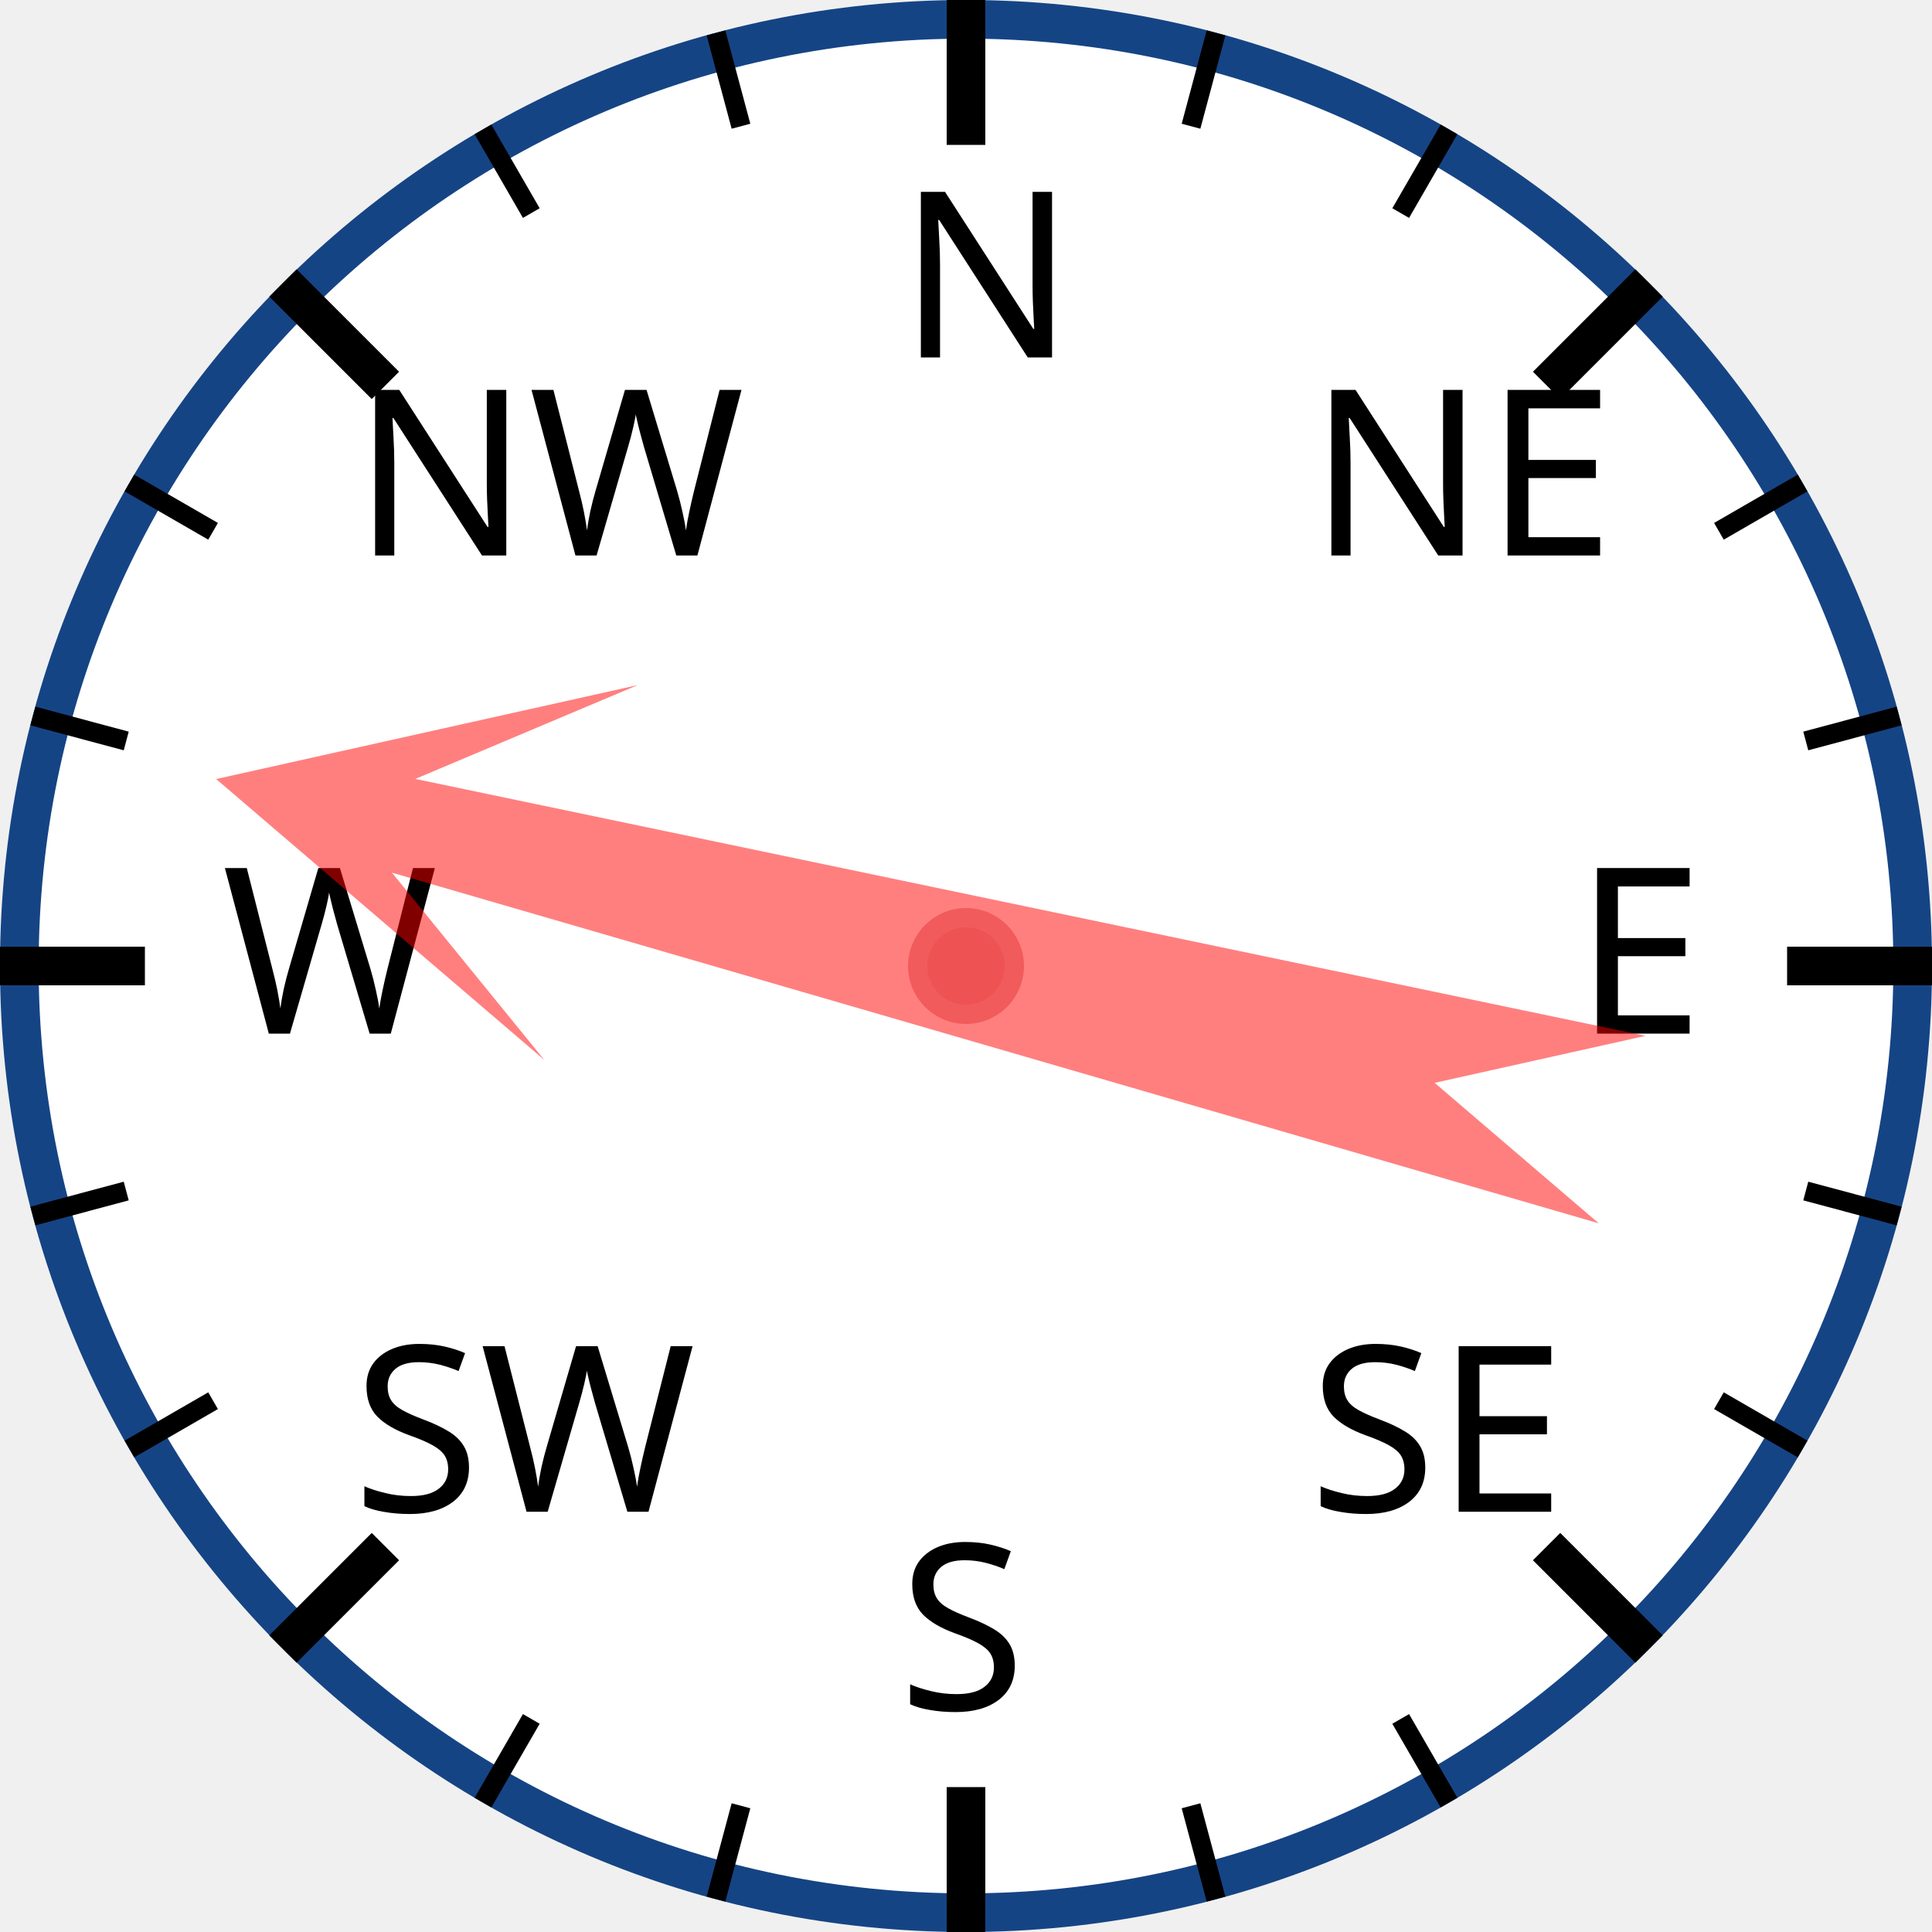
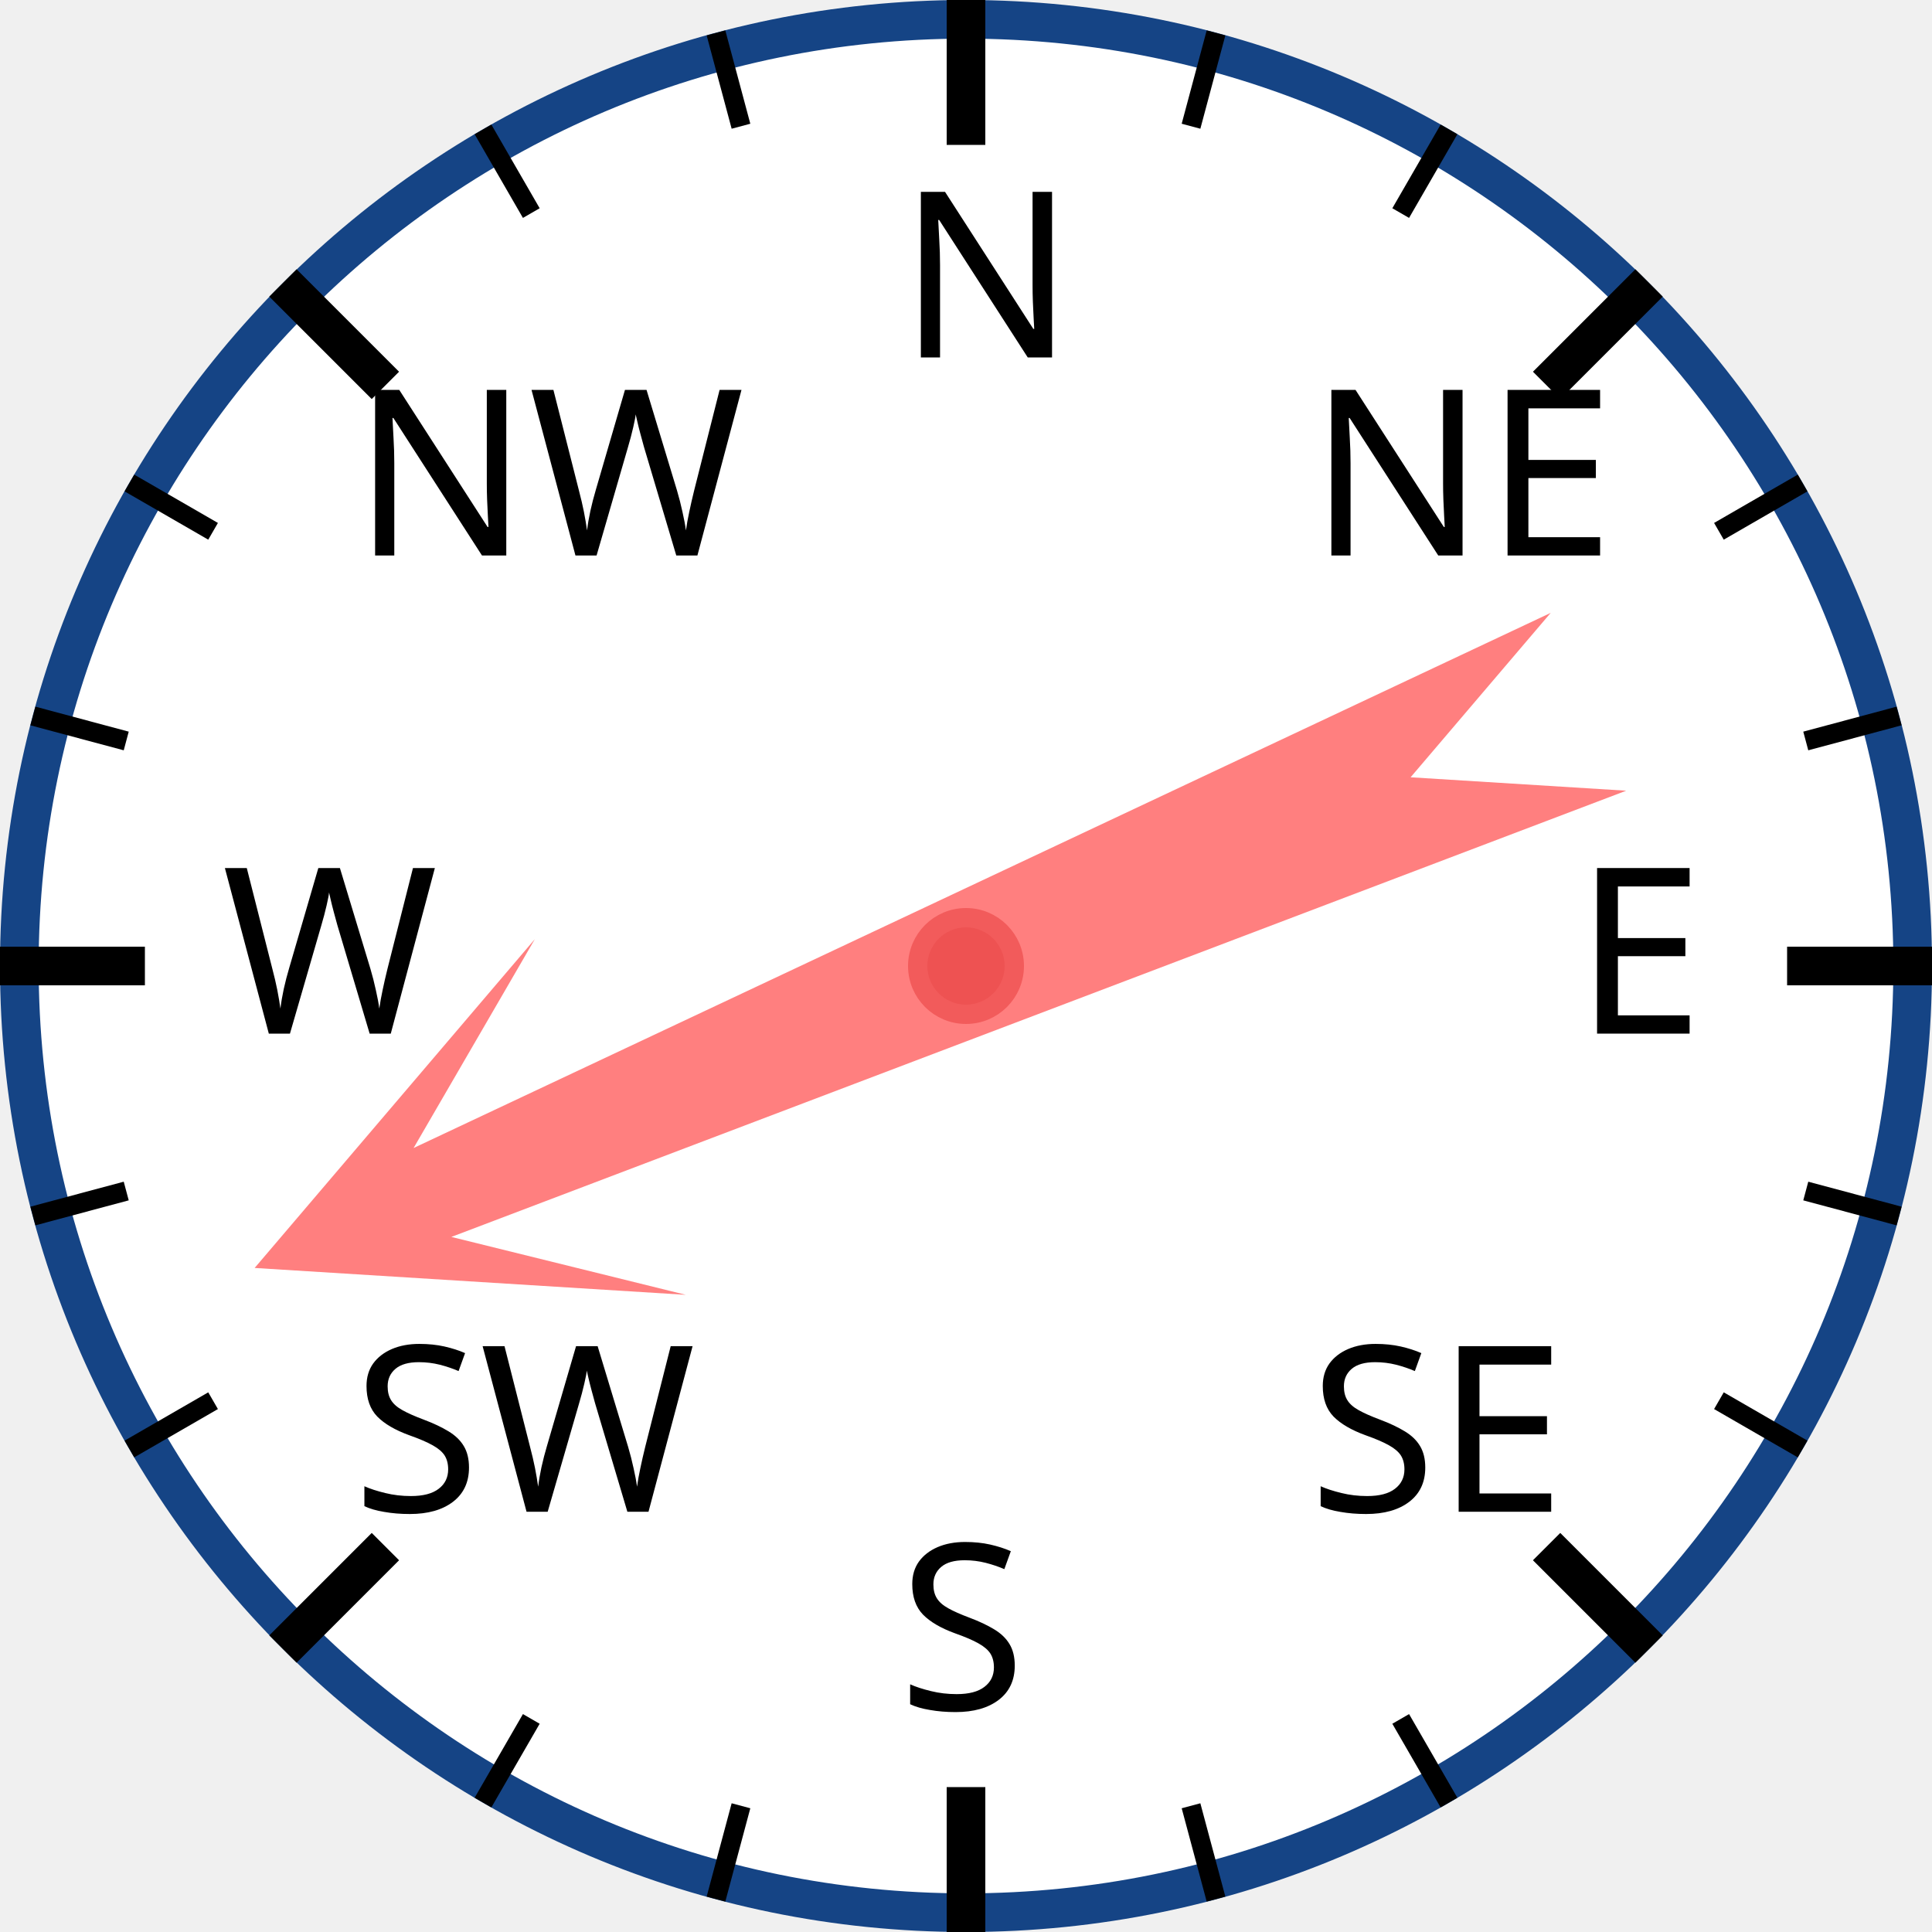
<svg xmlns="http://www.w3.org/2000/svg" width="120px" height="120px" viewBox="0 0 200 200">
  <circle cx="100" cy="100" r="98" style="fill: white; stroke: #154485; stroke-width: 4;" />
  <text x="93.0" y="37.0" style="font-family: sans-serif; font-size: 18pt;">N</text>
  <line x1="100.0" y1="0.0" x2="100.0" y2="15.0" style="stroke: black; stroke-width: 4;" />
  <line x1="74.118" y1="3.407" x2="76.706" y2="13.067" style="stroke: black; stroke-width: 2;" />
  <line x1="50" y1="13.397" x2="55" y2="22.058" style="stroke: black; stroke-width: 2;" />
  <text x="36.503" y="57.503" style="font-family: sans-serif; font-size: 18pt;">NW</text>
  <line x1="29.289" y1="29.289" x2="39.896" y2="39.896" style="stroke: black; stroke-width: 4;" />
  <line x1="13.397" y1="50" x2="22.058" y2="55" style="stroke: black; stroke-width: 2;" />
  <line x1="3.407" y1="74.118" x2="13.067" y2="76.706" style="stroke: black; stroke-width: 2;" />
  <text x="23.0" y="107.0" style="font-family: sans-serif; font-size: 18pt;">W</text>
  <line x1="0.0" y1="100.0" x2="15.0" y2="100.0" style="stroke: black; stroke-width: 4;" />
  <line x1="3.407" y1="125.882" x2="13.067" y2="123.294" style="stroke: black; stroke-width: 2;" />
  <line x1="13.397" y1="150" x2="22.058" y2="145" style="stroke: black; stroke-width: 2;" />
  <text x="36.503" y="156.497" style="font-family: sans-serif; font-size: 18pt;">SW</text>
  <line x1="29.289" y1="170.711" x2="39.896" y2="160.104" style="stroke: black; stroke-width: 4;" />
  <line x1="50" y1="186.603" x2="55" y2="177.942" style="stroke: black; stroke-width: 2;" />
  <line x1="74.118" y1="196.593" x2="76.706" y2="186.933" style="stroke: black; stroke-width: 2;" />
  <text x="93" y="177.0" style="font-family: sans-serif; font-size: 18pt;">S</text>
  <line x1="100" y1="200.0" x2="100" y2="185.0" style="stroke: black; stroke-width: 4;" />
  <line x1="125.882" y1="196.593" x2="123.294" y2="186.933" style="stroke: black; stroke-width: 2;" />
  <line x1="150.0" y1="186.603" x2="145.0" y2="177.942" style="stroke: black; stroke-width: 2;" />
  <text x="135.497" y="156.497" style="font-family: sans-serif; font-size: 18pt;">SE</text>
  <line x1="170.711" y1="170.711" x2="160.104" y2="160.104" style="stroke: black; stroke-width: 4;" />
  <line x1="186.603" y1="150" x2="177.942" y2="145" style="stroke: black; stroke-width: 2;" />
  <line x1="196.593" y1="125.882" x2="186.933" y2="123.294" style="stroke: black; stroke-width: 2;" />
  <text x="163.0" y="107" style="font-family: sans-serif; font-size: 18pt;">E</text>
  <line x1="200.0" y1="100" x2="185.0" y2="100" style="stroke: black; stroke-width: 4;" />
  <line x1="196.593" y1="74.118" x2="186.933" y2="76.706" style="stroke: black; stroke-width: 2;" />
  <line x1="186.603" y1="50" x2="177.942" y2="55" style="stroke: black; stroke-width: 2;" />
  <text x="135.497" y="57.503" style="font-family: sans-serif; font-size: 18pt;">NE</text>
  <line x1="170.711" y1="29.289" x2="160.104" y2="39.896" style="stroke: black; stroke-width: 4;" />
  <line x1="150" y1="13.397" x2="145" y2="22.058" style="stroke: black; stroke-width: 2;" />
  <line x1="125.882" y1="3.407" x2="123.294" y2="13.067" style="stroke: black; stroke-width: 2;" />
-   <polygon points="100 20 120 60 105 40 110 170 100 150 90 170 95 40 80 60" style="fill: red; fill-opacity: 0.5;" transform="rotate(284,100,100)" />
+   <polygon points="100 20 120 60 105 40 110 170 100 150 90 170 95 40 80 60" style="fill: red; fill-opacity: 0.5;" transform="rotate(247,100,100)" />
  <circle cx="100" cy="100" r="5" style="fill: #EE5252; stroke: #F25B5B; stroke-width: 2;" />
</svg>
